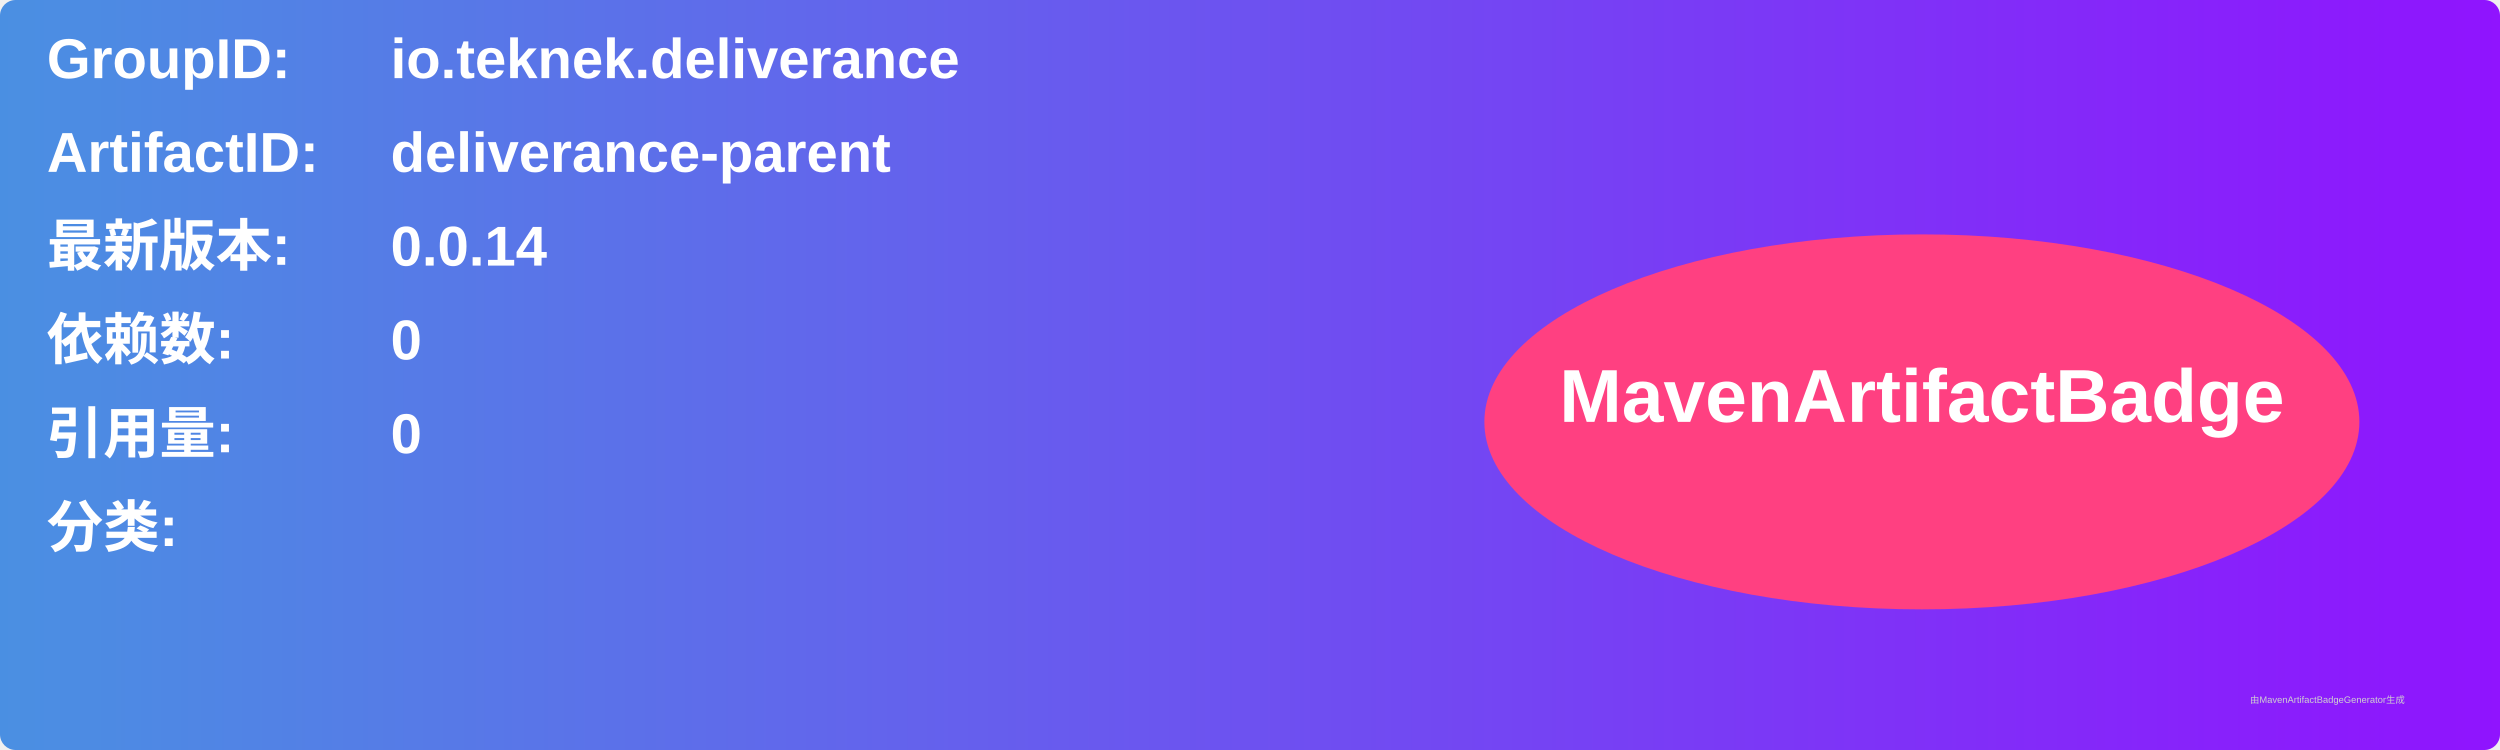
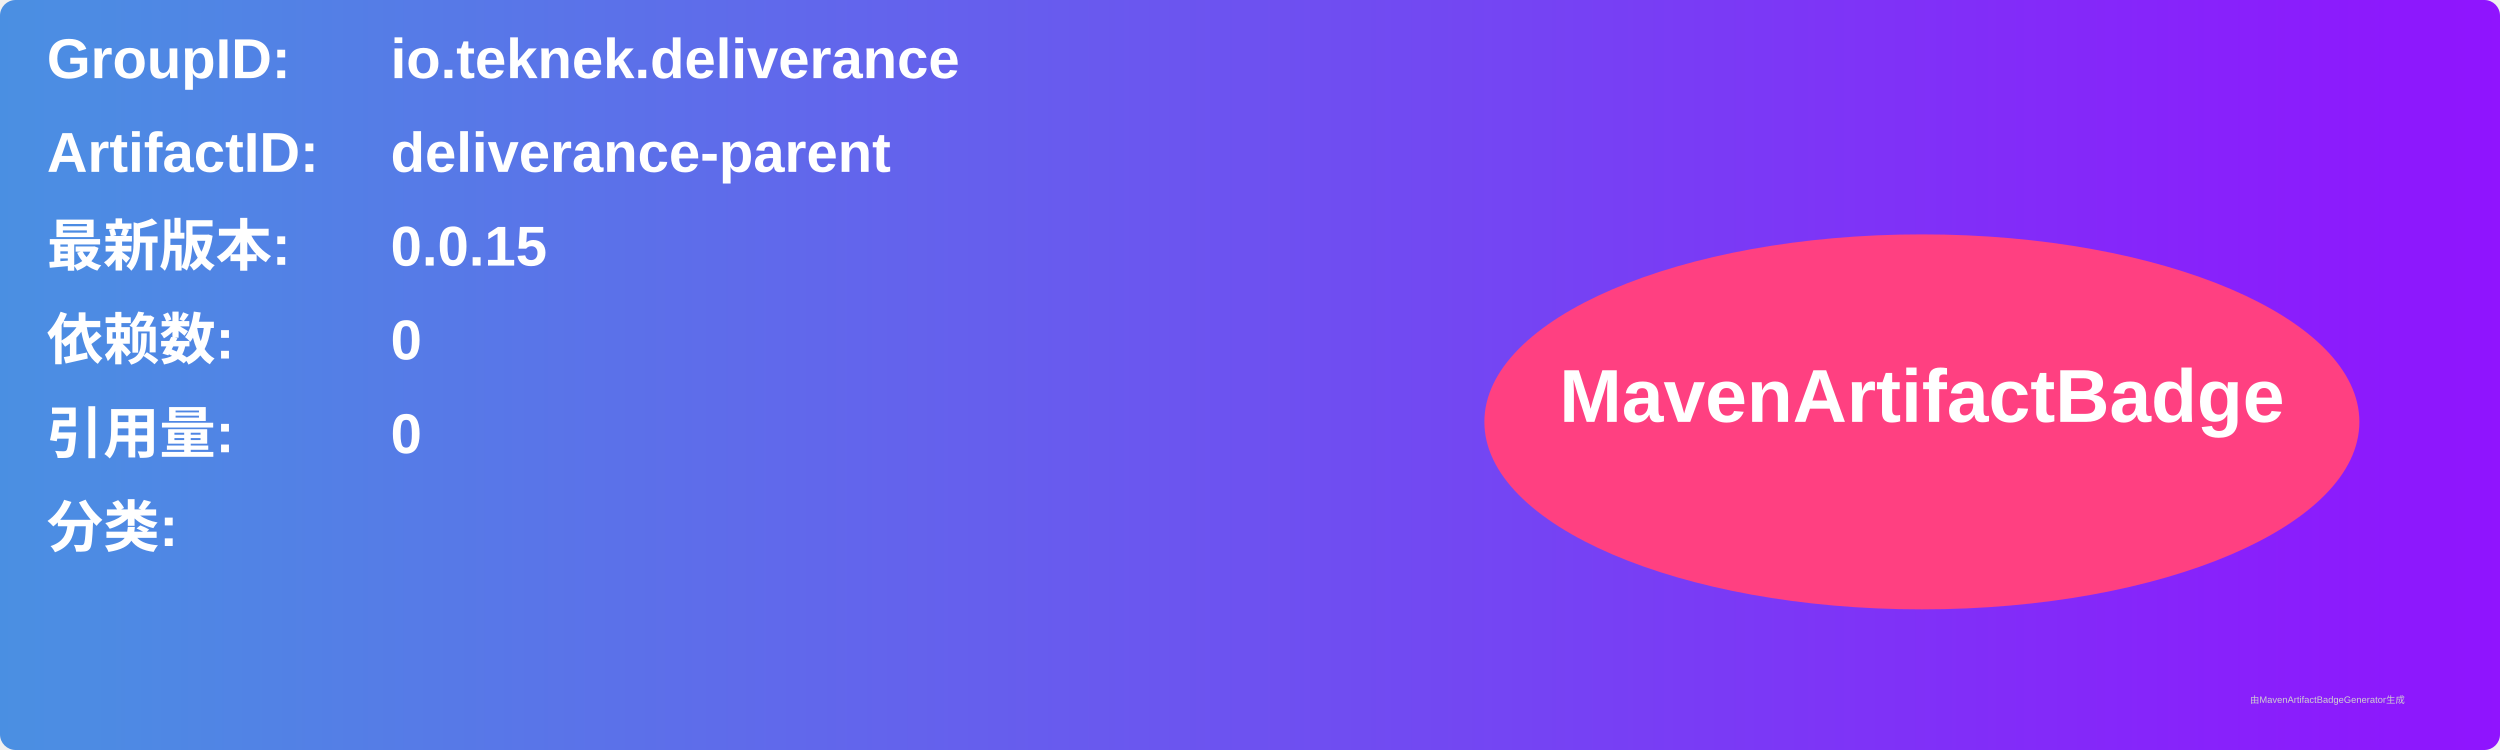
<svg xmlns="http://www.w3.org/2000/svg" width="800" height="240" viewBox="0 0 800 240">
  <linearGradient id="grad" x1="0%" y1="0%" x2="100%" y2="0%">
    <stop offset="0%" stop-color="#4a90e2" />
    <stop offset="100%" stop-color="#9013fe" />
  </linearGradient>
  <rect width="100%" height="100%" rx="5" ry="5" fill="url(#grad)" />
  <g transform="translate(15, 15)">
    <text x="0" y="10" font-family="Arial" font-size="18" fill="white" font-weight="bold" width="260">GroupID:</text>
    <text x="110" y="10" font-family="Arial" font-size="18" fill="white" font-weight="bold" width="460">io.teknek.deliverance</text>
    <text x="0" y="40" font-family="Arial" font-size="18" fill="white" font-weight="bold" width="260">ArtifactID:</text>
    <text x="110" y="40" font-family="Arial" font-size="18" fill="white" font-weight="bold" width="460">deliverance-parent</text>
    <text x="0" y="70" font-family="Arial" font-size="18" fill="white" font-weight="bold">最新版本:</text>
    <text x="110" y="70" font-family="Arial" font-size="18" fill="white" font-weight="bold">
-       <tspan font-weight="bold">0.0.14</tspan>
+       <tspan font-weight="bold">0.0.15</tspan>
    </text>
    <text x="0" y="100" font-family="Arial" font-size="18" fill="white" font-weight="bold">依赖数: </text>
    <text x="110" y="100" font-family="Arial" font-size="18" fill="white">
      <tspan font-weight="bold">0</tspan>
    </text>
    <text x="0" y="130" font-family="Arial" font-size="18" fill="white" font-weight="bold">引用量: </text>
    <text x="110" y="130" font-family="Arial" font-size="18" fill="white">
      <tspan font-weight="bold">0</tspan>
    </text>
    <text x="0" y="160" font-family="Arial" font-size="18" fill="white" font-weight="bold">分类:</text>
    <text x="10" y="190" font-family="Arial" font-size="10" fill="white">
      <tspan font-weight="bold" />
    </text>
    <ellipse cx="600" cy="120" rx="140" ry="60" fill="#ff4081" />
    <text x="600" y="120" text-anchor="middle" font-family="Arial" font-size="24" fill="white" font-weight="bold">MavenArtifactBadge</text>
  </g>
  <text x="720" y="225" font-family="Arial" font-size="3" fill="#d0d0d0">由MavenArtifactBadgeGenerator生成</text>
</svg>
